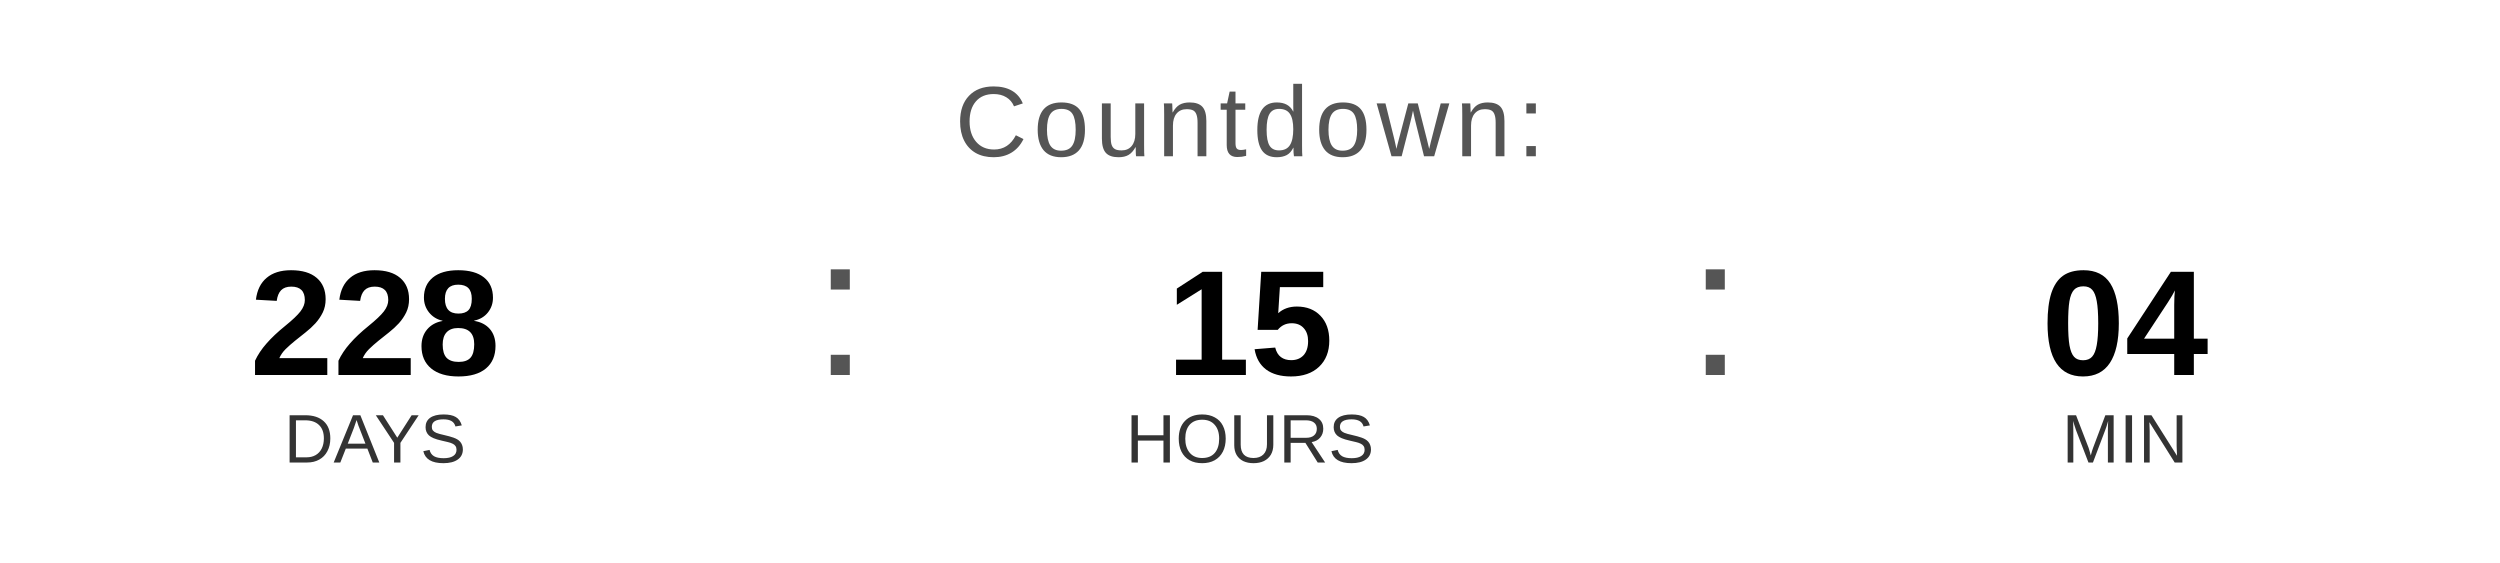
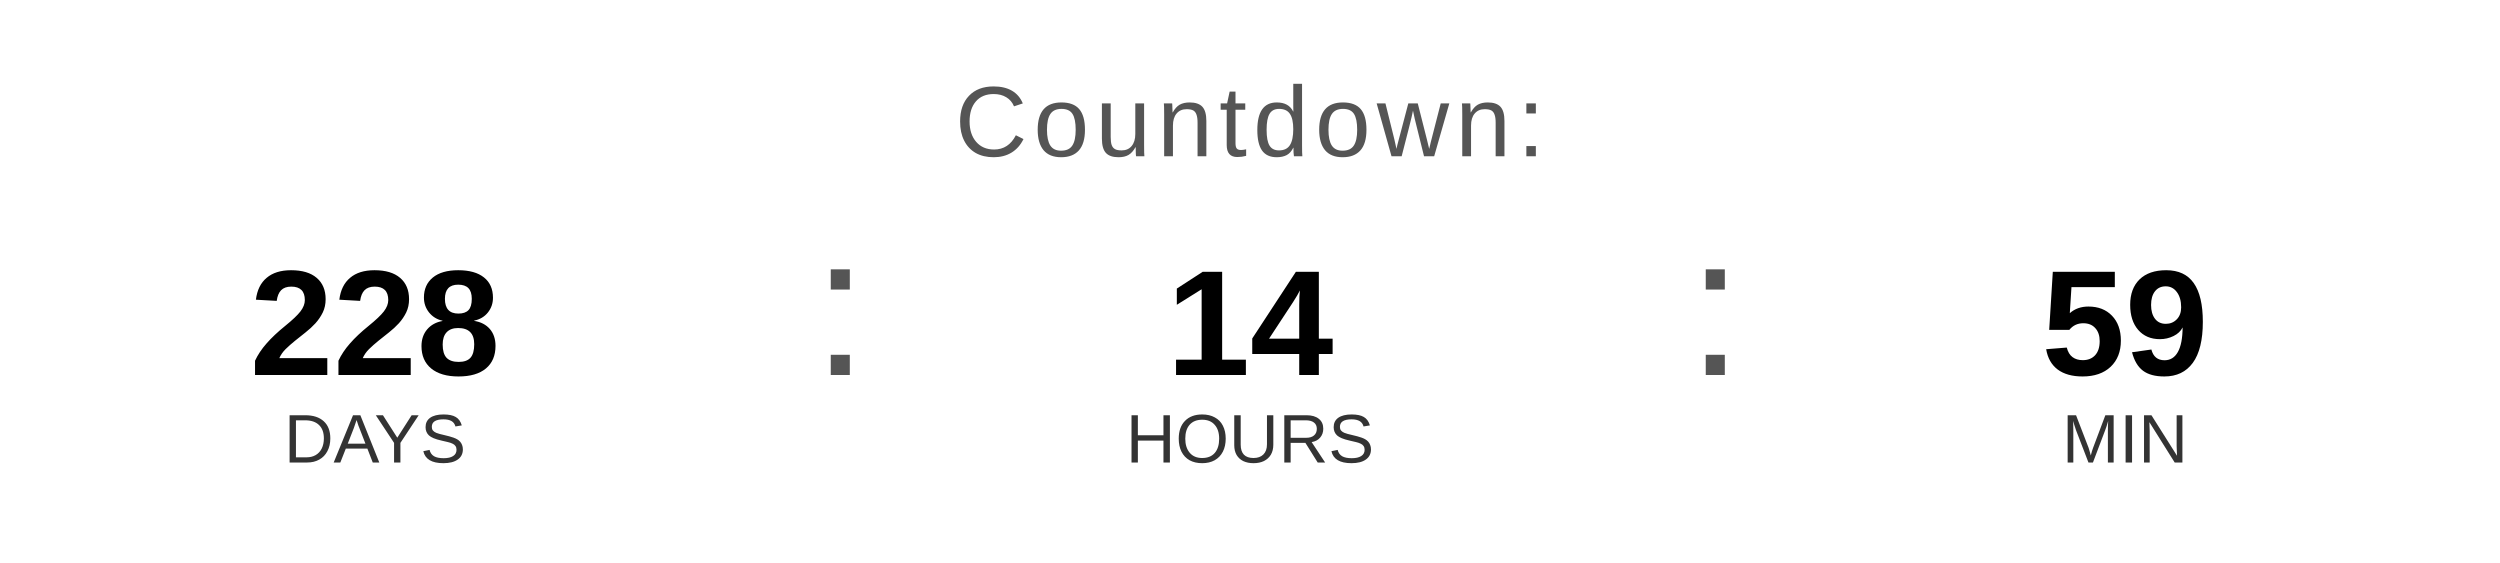
<svg xmlns="http://www.w3.org/2000/svg" width="400" height="90" viewBox="0 0 400 90">
  <text x="200" y="25" font-family="Arial, Helvetica, sans-serif" font-size="16" fill="#555555" text-anchor="middle" letter-spacing="1">
    Countdown:
  </text>
  <text x="60" y="60" font-family="Arial, Helvetica, sans-serif" font-size="24" font-weight="bold" fill="#000000" text-anchor="middle">228</text>
  <text x="60" y="74" font-family="Arial, Helvetica, sans-serif" font-size="11" fill="#333333" text-anchor="middle">DAYS</text>
  <text x="130" y="60" font-family="Arial, sans-serif" font-size="32" fill="#555555">:</text>
-   <text x="200" y="60" font-family="Arial, Helvetica, sans-serif" font-size="24" font-weight="bold" fill="#000000" text-anchor="middle">15</text>
+   <text x="200" y="60" font-family="Arial, Helvetica, sans-serif" font-size="24" font-weight="bold" fill="#000000" text-anchor="middle">14</text>
  <text x="200" y="74" font-family="Arial, Helvetica, sans-serif" font-size="11" fill="#333333" text-anchor="middle">HOURS</text>
  <text x="270" y="60" font-family="Arial, sans-serif" font-size="32" fill="#555555">:</text>
-   <text x="340" y="60" font-family="Arial, Helvetica, sans-serif" font-size="24" font-weight="bold" fill="#000000" text-anchor="middle">04</text>
+   <text x="340" y="60" font-family="Arial, Helvetica, sans-serif" font-size="24" font-weight="bold" fill="#000000" text-anchor="middle">59</text>
  <text x="340" y="74" font-family="Arial, Helvetica, sans-serif" font-size="11" fill="#333333" text-anchor="middle">MIN</text>
</svg>
